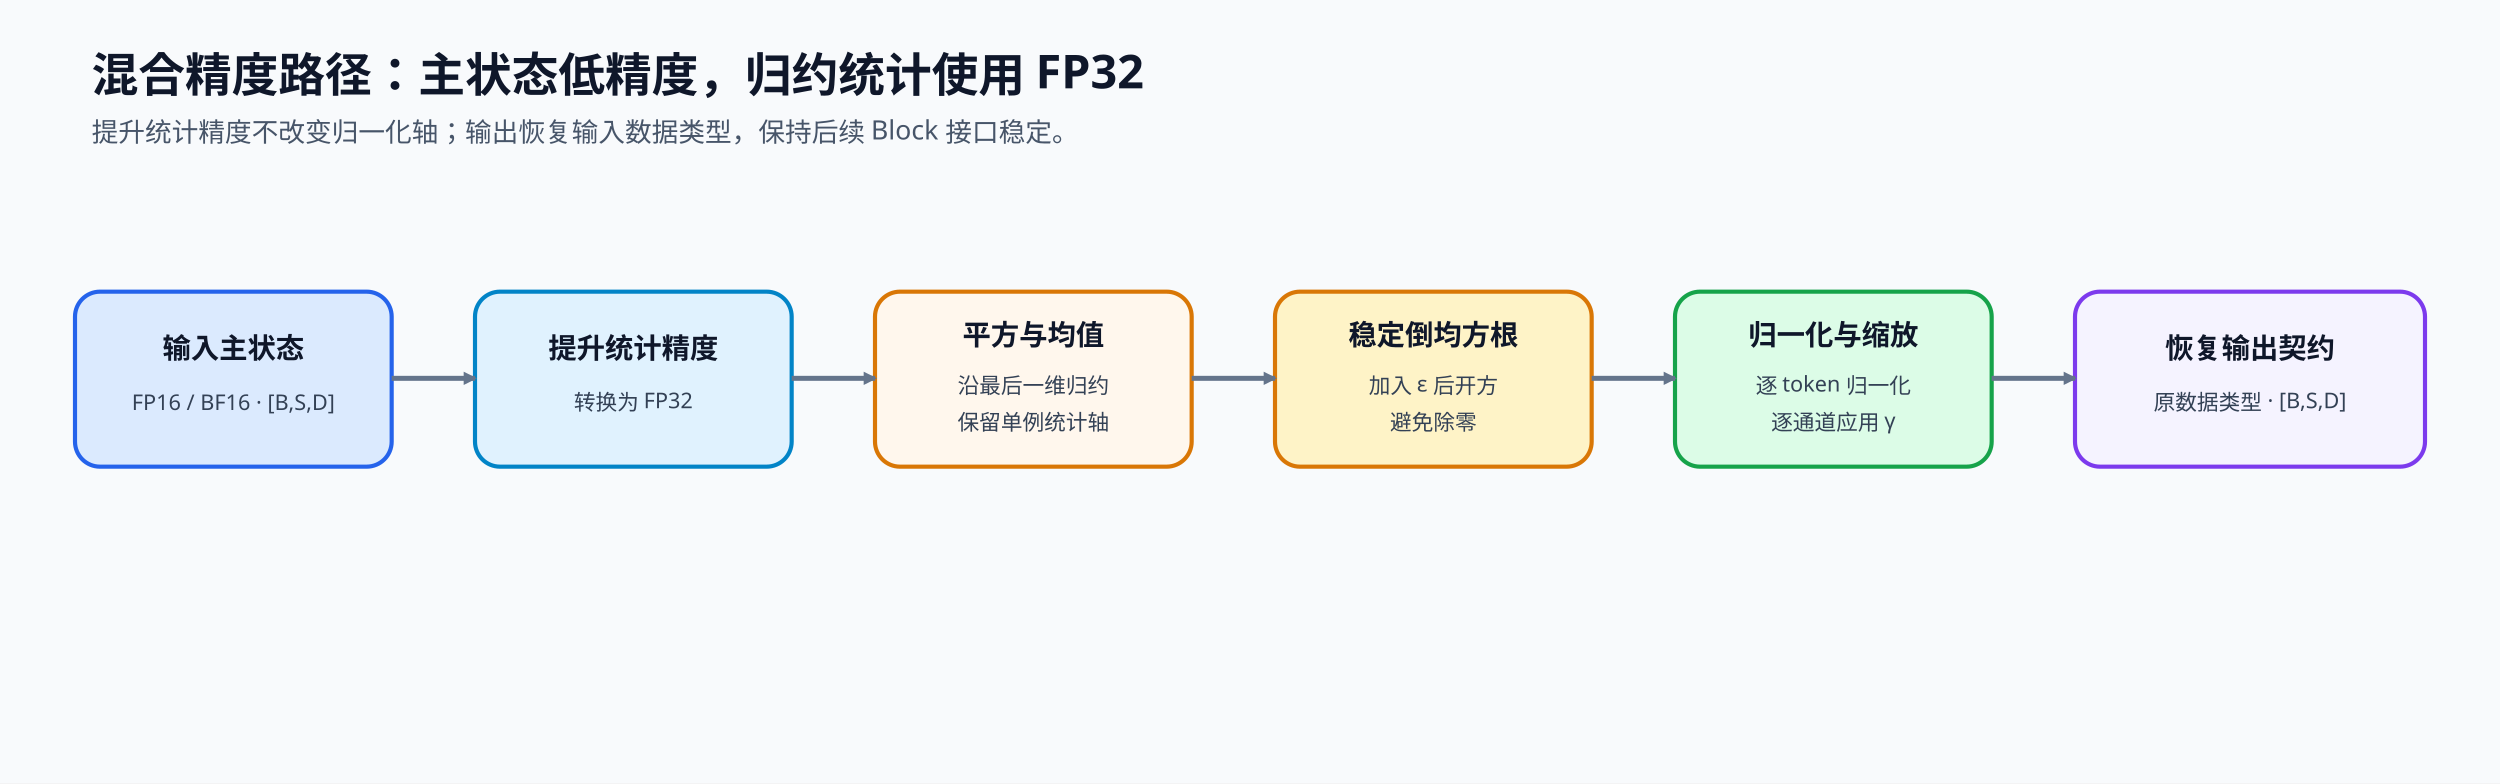
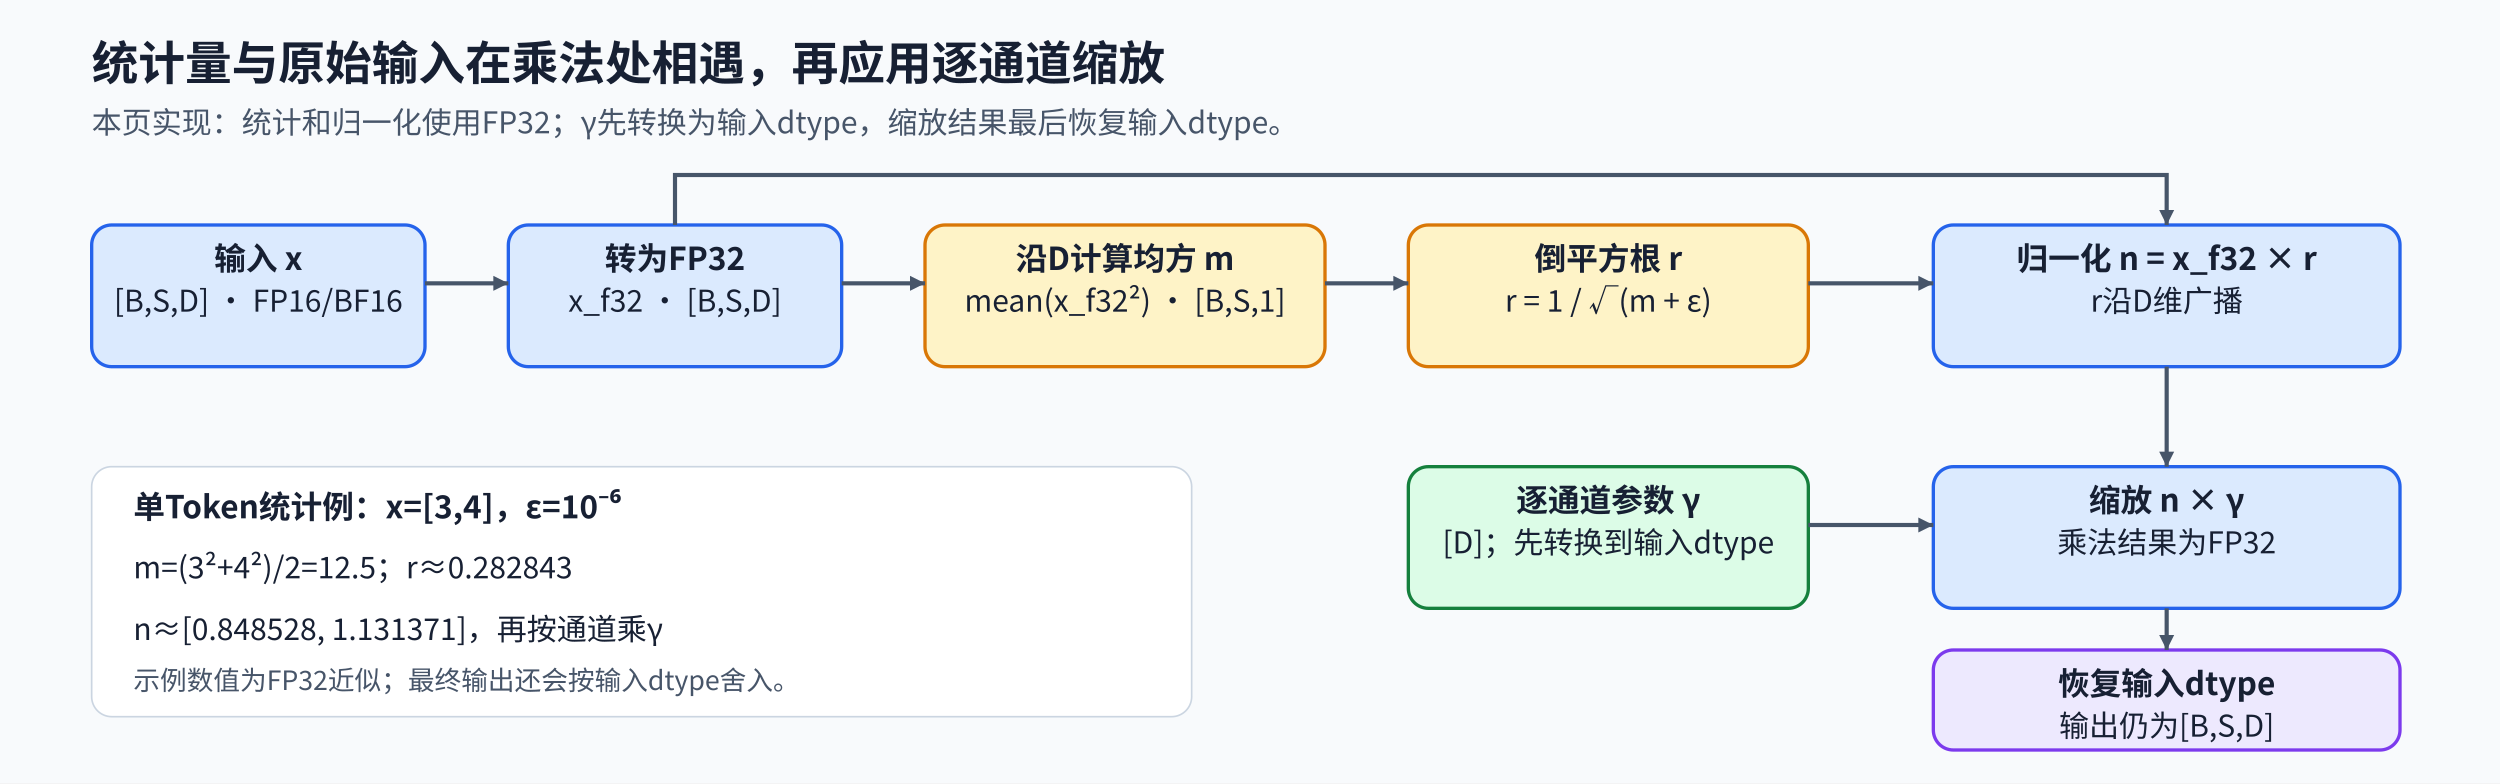
<svg xmlns="http://www.w3.org/2000/svg" width="1500" height="470" viewBox="0 0 1500 470" role="img" aria-labelledby="title desc">
  <defs>
-     <style>.title{font:700 28px "Noto Sans SC","Microsoft YaHei",sans-serif;fill:#0f172a}.sub{font:500 16px "Noto Sans SC","Microsoft YaHei",sans-serif;fill:#475569}.head{font:700 17px "Noto Sans SC","Microsoft YaHei",sans-serif;fill:#0f172a}.body{font:500 13px "Noto Sans SC","Microsoft YaHei",sans-serif;fill:#334155}.box{stroke-width:2.5}.arrow{stroke:#64748b;stroke-width:3;fill:none;marker-end:url(#arrow)}</style>
-     <marker id="arrow" markerUnits="userSpaceOnUse" viewBox="0 0 10 10" refX="8.5" refY="5" markerWidth="8" markerHeight="8" orient="auto">
-       <path d="M0 0L10 5L0 10Z" fill="#64748b" />
+     <marker id="arrow" viewBox="0 0 10 10" refX="10" refY="5" markerWidth="9" markerHeight="9" markerUnits="userSpaceOnUse" orient="auto">
+       <path d="M0 0L10 5L0 10Z" fill="#475569" />
    </marker>
+     <style>text{font-family:"Noto Sans CJK SC","Microsoft YaHei",sans-serif;fill:#172033}.title{font-size:28px;font-weight:700}.sub{font-size:18px;fill:#475569}.head{font-size:19px;font-weight:700}.body{font-size:18px}.small{font-size:16px;fill:#475569}.node{stroke-width:2;rx:12}.flow{stroke:#475569;stroke-width:2.5;fill:none;marker-end:url(#arrow)}.saved{stroke:#15803d;stroke-width:2.5;stroke-dasharray:7 5;fill:none;marker-end:url(#arrow)}</style>
  </defs>
-   <rect width="1500" height="470" fill="#f8fafc" />
-   <text x="55" y="55" class="title">混合精度路径：主状态低精度，归约统计使用 FP32</text>
-   <text x="55" y="85" class="sub">提升统计精度不改变归一化轴；输出恢复输入数据类型，保持后续 Block 接口稳定。</text>
-   <rect x="45" y="175" width="190" height="105" rx="15" fill="#dbeafe" stroke="#2563eb" class="box" />
-   <text x="140" y="215" text-anchor="middle" class="head">输入主状态</text>
-   <text x="140" y="246" text-anchor="middle" class="body">FP16 / BF16 · [B,S,D]</text>
-   <rect x="285" y="175" width="190" height="105" rx="15" fill="#e0f2fe" stroke="#0284c7" class="box" />
-   <text x="380" y="215" text-anchor="middle" class="head">提升统计精度</text>
-   <text x="380" y="246" text-anchor="middle" class="body">转换为 FP32</text>
-   <rect x="525" y="175" width="190" height="105" rx="15" fill="#fff7ed" stroke="#d97706" class="box" />
-   <text x="620" y="207" text-anchor="middle" class="head">平方与均值</text>
-   <text x="620" y="236" text-anchor="middle" class="body">沿最后一维归约</text>
-   <text x="620" y="258" text-anchor="middle" class="body">保留单例统计轴</text>
-   <rect x="765" y="175" width="190" height="105" rx="15" fill="#fef3c7" stroke="#d97706" class="box" />
-   <text x="860" y="207" text-anchor="middle" class="head">稳定倒均方根</text>
-   <text x="860" y="236" text-anchor="middle" class="body">加入 ε 后开方</text>
-   <text x="860" y="258" text-anchor="middle" class="body">避免除零</text>
-   <rect x="1005" y="175" width="190" height="105" rx="15" fill="#dcfce7" stroke="#16a34a" class="box" />
-   <text x="1100" y="207" text-anchor="middle" class="head">归一化与缩放</text>
-   <text x="1100" y="236" text-anchor="middle" class="body">逐 token 归一化</text>
-   <text x="1100" y="258" text-anchor="middle" class="body">逐通道应用 γ</text>
-   <rect x="1245" y="175" width="210" height="105" rx="15" fill="#f5f3ff" stroke="#7c3aed" class="box" />
-   <text x="1350" y="215" text-anchor="middle" class="head">恢复输出契约</text>
-   <text x="1350" y="246" text-anchor="middle" class="body">原数据类型 · [B,S,D]</text>
-   <path d="M235 227H285" class="arrow" />
-   <path d="M475 227H525" class="arrow" />
-   <path d="M715 227H765" class="arrow" />
-   <path d="M955 227H1005" class="arrow" />
-   <path d="M1195 227H1245" class="arrow" />
+   <rect width="1500" height="470" fill="#f8fafc" data-layout-role="decoration" />
+   <text x="55" y="48" class="title" text-anchor="start">统计量与原始输入在乘法处相遇，再应用逐通道缩放</text>
+   <text x="55" y="80" class="sub" text-anchor="start">本页实现：统计和归一化使用FP32；γ先转换为输入dtype，缩放结果最后恢复输入dtype。</text>
+   <rect x="55" y="135" width="200" height="85" class="node" fill="#dbeafe" stroke="#2563eb" />
+   <text x="155" y="162" class="head" text-anchor="middle">输入 x</text>
+   <text x="155" y="187" class="body" text-anchor="middle">[B,S,D] · FP16/BF16</text>
+   <rect x="305" y="135" width="200" height="85" class="node" fill="#dbeafe" stroke="#2563eb" />
+   <text x="405" y="162" class="head" text-anchor="middle">转为FP32</text>
+   <text x="405" y="187" class="body" text-anchor="middle">x_f32 · [B,S,D]</text>
+   <rect x="555" y="135" width="240" height="85" class="node" fill="#fef3c7" stroke="#d97706" />
+   <text x="675" y="162" class="head" text-anchor="middle">沿D计算均方 m</text>
+   <text x="675" y="187" class="body" text-anchor="middle">mean(x_f32²) · [B,S,1]</text>
+   <rect x="845" y="135" width="240" height="85" class="node" fill="#fef3c7" stroke="#d97706" />
+   <text x="965" y="162" class="head" text-anchor="middle">倒平方根 r</text>
+   <text x="965" y="187" class="body" text-anchor="middle">r = 1 / √(m + ε)</text>
+   <rect x="1160" y="135" width="280" height="85" class="node" fill="#dbeafe" stroke="#2563eb" />
+   <text x="1300" y="162" class="head" text-anchor="middle">归一化 n = x_f32 × r</text>
+   <text x="1300" y="187" class="body" text-anchor="middle">r沿D维广播</text>
+   <path id="cast-input" d="M255 170H305" class="flow" />
+   <path id="input-to-statistic" d="M505 170H555" class="flow" />
+   <path id="statistic-to-rsqrt" d="M795 170H845" class="flow" />
+   <path id="rsqrt-to-normalize" d="M1085 170H1160" class="flow" />
+   <path id="original-input-to-normalize" d="M405 135V105H1300V135" class="flow" />
+   <rect x="845" y="280" width="240" height="85" class="node" fill="#dcfce7" stroke="#15803d" />
+   <text x="965" y="307" class="head" text-anchor="middle">逐通道参数 γ</text>
+   <text x="965" y="332" class="body" text-anchor="middle">[D]；先转换到输入dtype</text>
+   <rect x="1160" y="280" width="280" height="85" class="node" fill="#dbeafe" stroke="#2563eb" />
+   <text x="1300" y="307" class="head" text-anchor="middle">缩放 n × γ</text>
+   <text x="1300" y="332" class="body" text-anchor="middle">乘法结果为FP32</text>
+   <path id="normalized-to-scale" d="M1300 220V280" class="flow" />
+   <path id="gamma-to-scale" d="M1085 315H1160" class="flow" />
+   <rect x="1160" y="390" width="280" height="60" class="node" fill="#ede9fe" stroke="#7c3aed" />
+   <text x="1300" y="417" class="head" text-anchor="middle">恢复输入dtype</text>
+   <text x="1300" y="442" class="body" text-anchor="middle">输出仍为[B,S,D]</text>
+   <path id="scale-to-output" d="M1300 365V390" class="flow" />
+   <rect x="55" y="280" width="660" height="150" rx="12" fill="#fff" stroke="#cbd5e1" data-layout-role="panel" />
+   <text x="80" y="311" class="head" text-anchor="start">单Token统计例：x=[3,4]，ε=10⁻⁶</text>
+   <text x="80" y="347" class="body" text-anchor="start">m=(3²+4²)/2=12.5；r≈0.282843</text>
+   <text x="80" y="384" class="body" text-anchor="start">n≈[0.848528, 1.131371]，再按通道乘γ</text>
+   <text x="80" y="414" class="small" text-anchor="start">示例数值为FP32近似；最终输出还会按输入dtype舍入。</text>
</svg>
